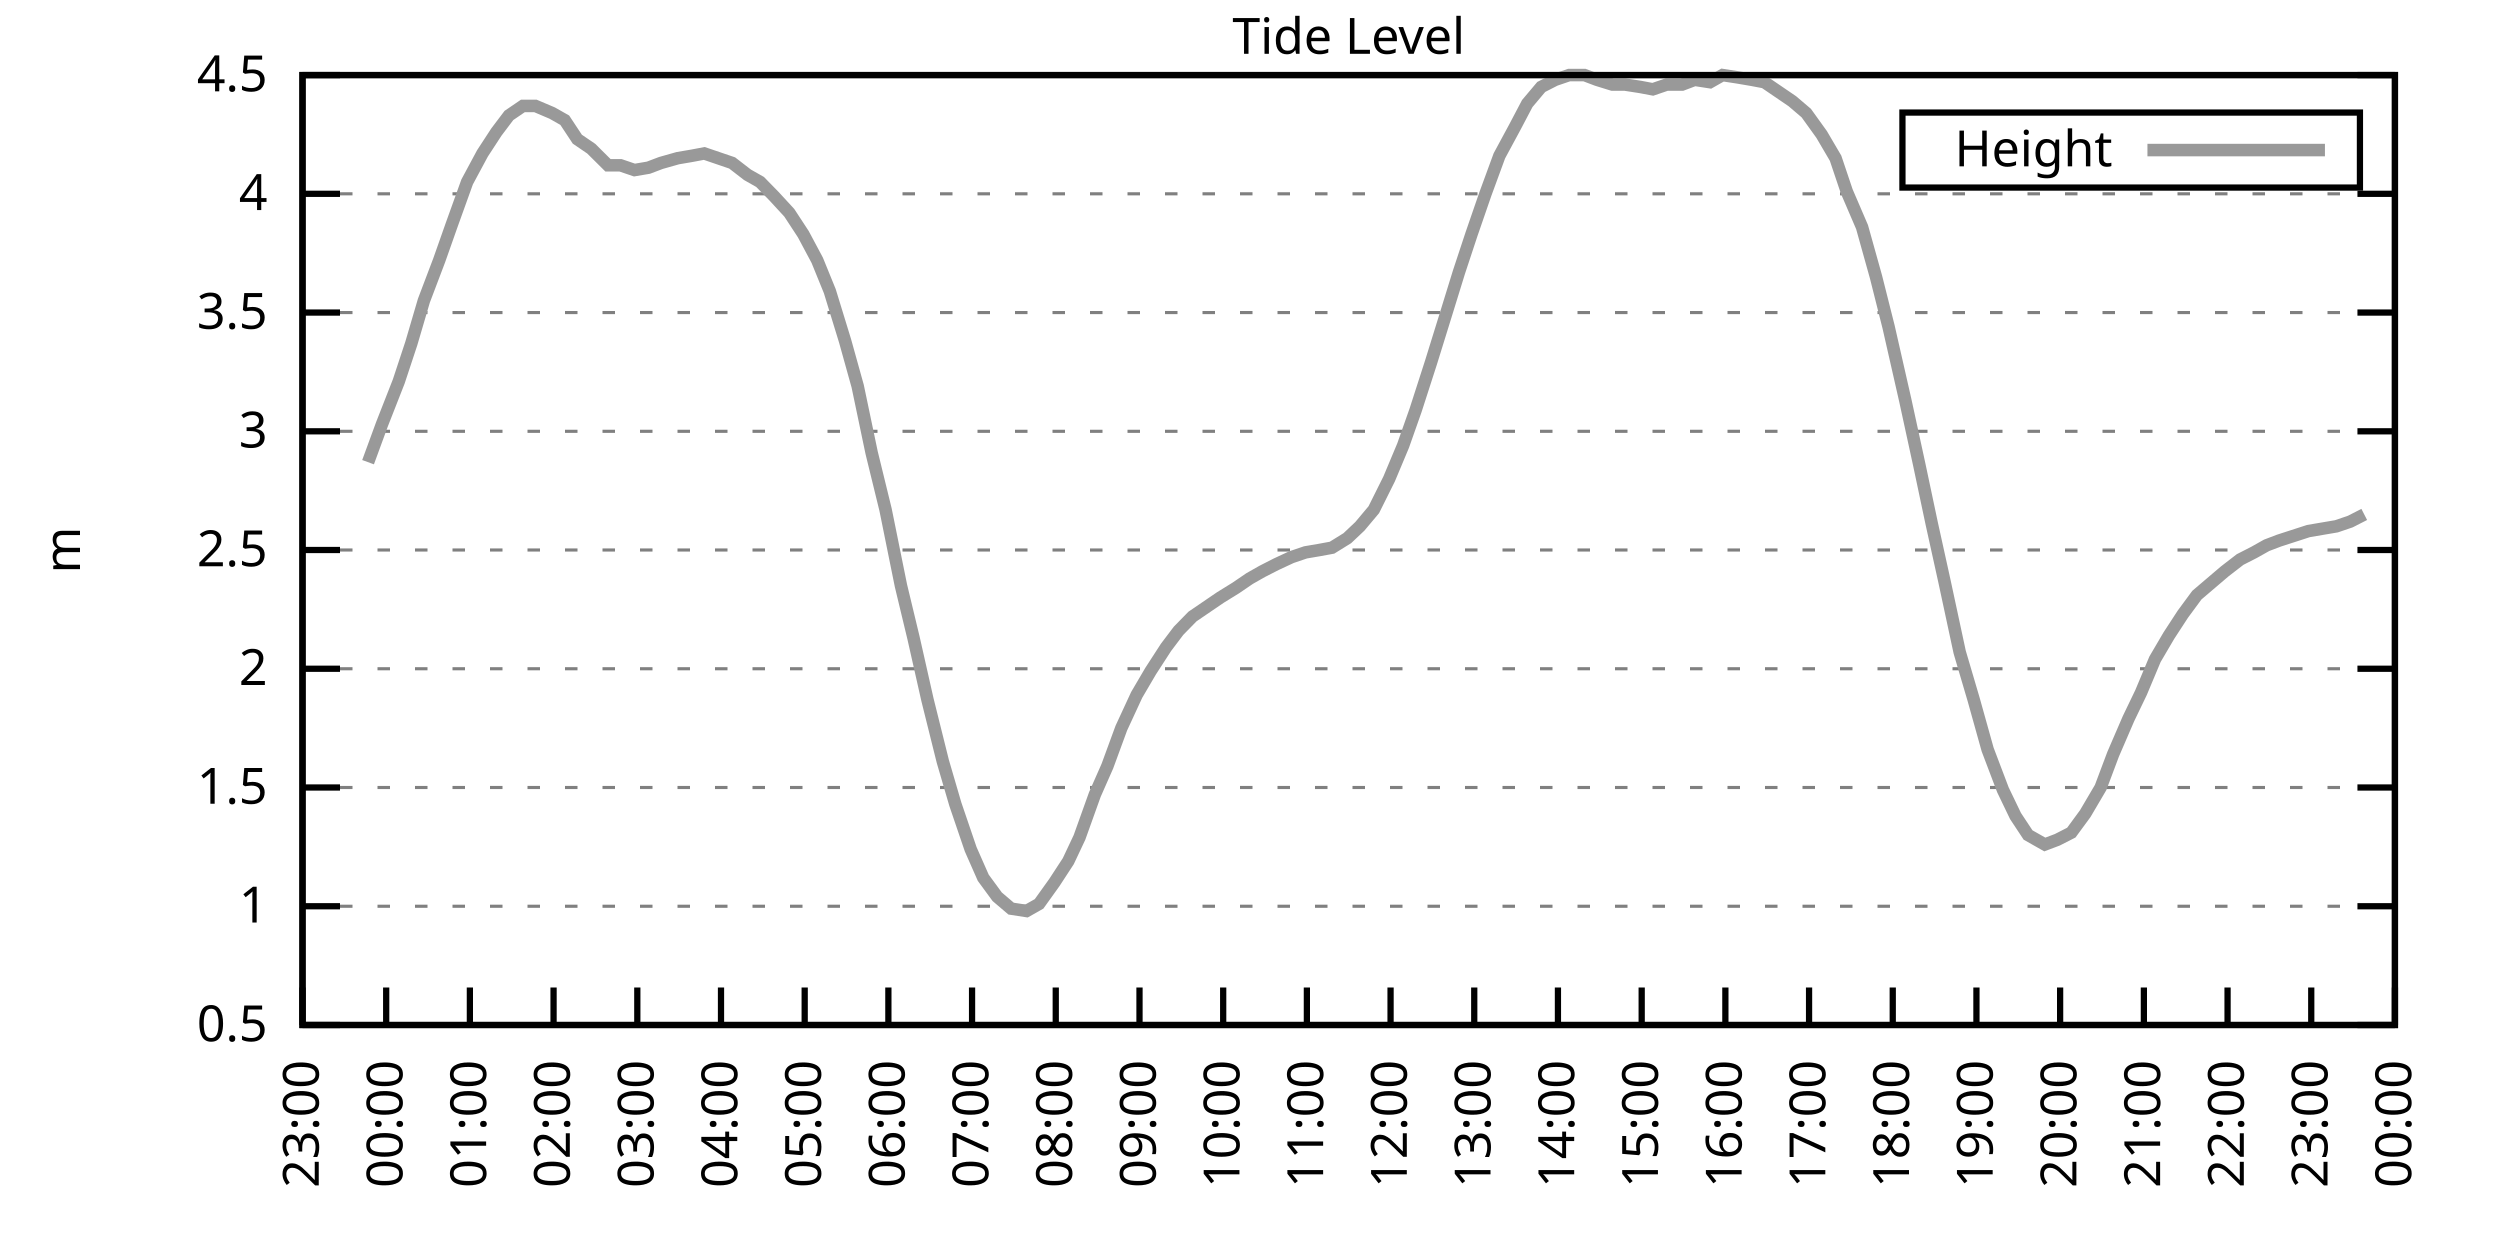
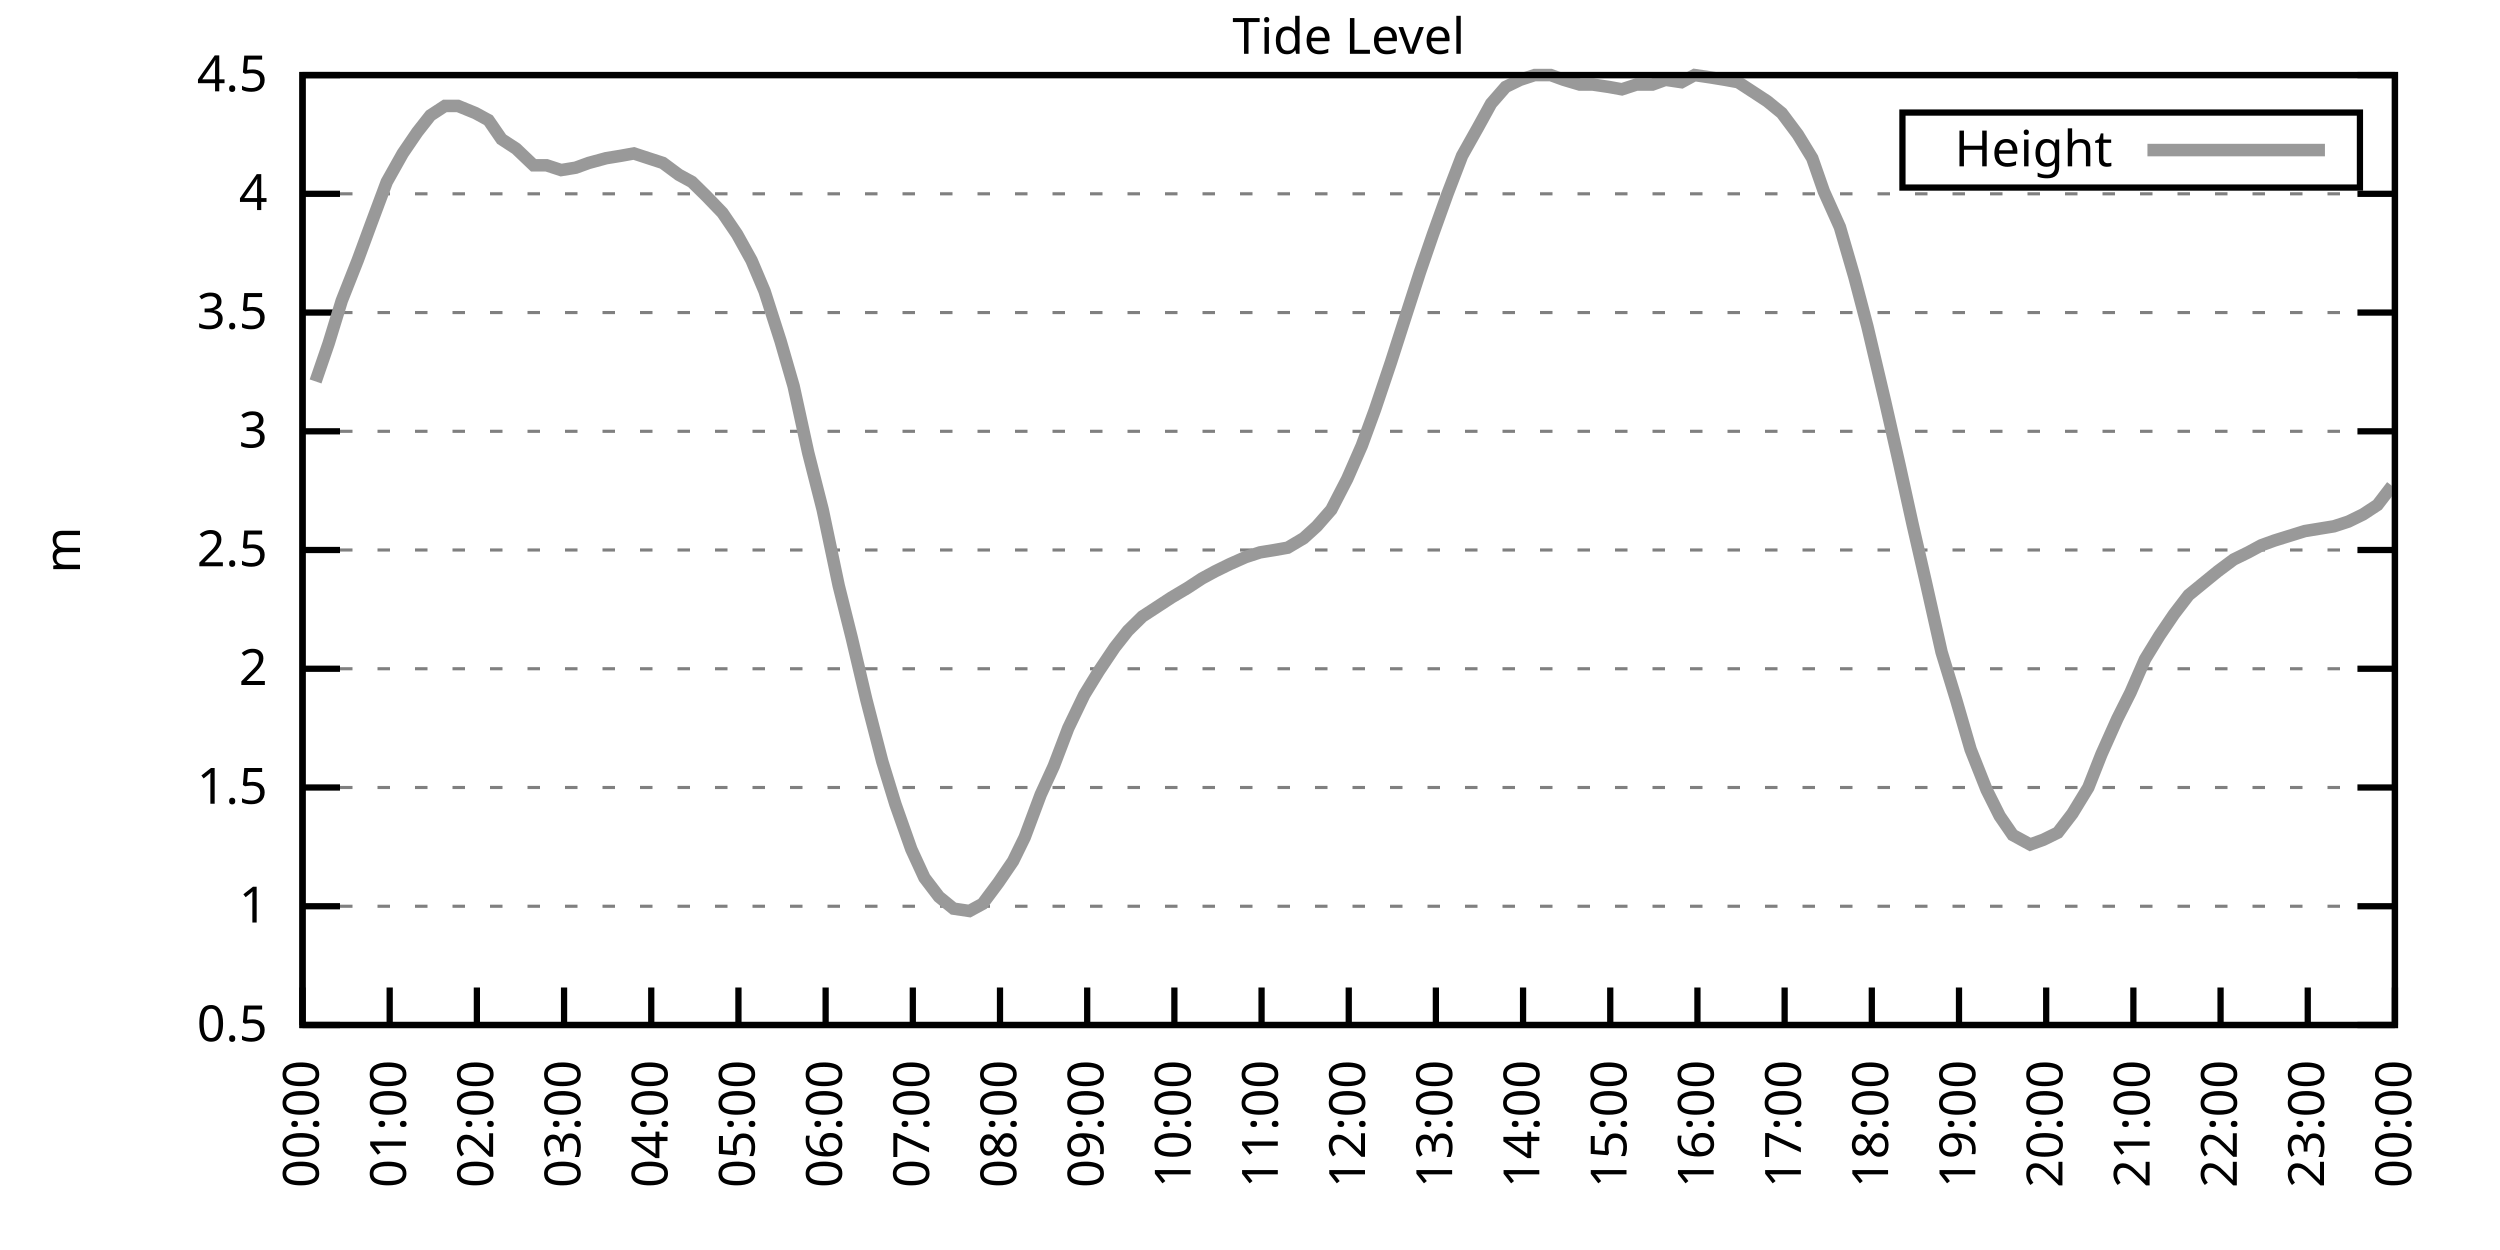
<svg xmlns="http://www.w3.org/2000/svg" xmlns:xlink="http://www.w3.org/1999/xlink" width="400" height="200" viewBox="0 0 400 200">
  <g id="gnuplot_canvas">
    <rect x="0" y="0" width="400" height="200" fill="none" />
    <defs>
      <circle id="gpDot" r="0.5" stroke-width="0.5" stroke="currentColor" />
      <path id="gpPt0" stroke-width="0.333" stroke="currentColor" d="M-1,0 h2 M0,-1 v2" />
      <path id="gpPt1" stroke-width="0.333" stroke="currentColor" d="M-1,-1 L1,1 M1,-1 L-1,1" />
      <path id="gpPt2" stroke-width="0.333" stroke="currentColor" d="M-1,0 L1,0 M0,-1 L0,1 M-1,-1 L1,1 M-1,1 L1,-1" />
      <rect id="gpPt3" stroke-width="0.333" stroke="currentColor" x="-1" y="-1" width="2" height="2" />
      <rect id="gpPt4" stroke-width="0.333" stroke="currentColor" fill="currentColor" x="-1" y="-1" width="2" height="2" />
      <circle id="gpPt5" stroke-width="0.333" stroke="currentColor" cx="0" cy="0" r="1" />
      <use xlink:href="#gpPt5" id="gpPt6" fill="currentColor" stroke="none" />
      <path id="gpPt7" stroke-width="0.333" stroke="currentColor" d="M0,-1.33 L-1.33,0.67 L1.33,0.67 z" />
      <use xlink:href="#gpPt7" id="gpPt8" fill="currentColor" stroke="none" />
      <use xlink:href="#gpPt7" id="gpPt9" stroke="currentColor" transform="rotate(180)" />
      <use xlink:href="#gpPt9" id="gpPt10" fill="currentColor" stroke="none" />
      <use xlink:href="#gpPt3" id="gpPt11" stroke="currentColor" transform="rotate(45)" />
      <use xlink:href="#gpPt11" id="gpPt12" fill="currentColor" stroke="none" />
      <path id="gpPt13" stroke-width="0.333" stroke="currentColor" d="M0,1.330 L1.265,0.411 L0.782,-1.067 L-0.782,-1.076 L-1.265,0.411 z" />
      <use xlink:href="#gpPt13" id="gpPt14" fill="currentColor" stroke="none" />
      <filter id="textbox" filterUnits="objectBoundingBox" x="0" y="0" height="1" width="1">
        <feFlood flood-color="white" flood-opacity="1" result="bgnd" />
        <feComposite in="SourceGraphic" in2="bgnd" operator="atop" />
      </filter>
      <filter id="greybox" filterUnits="objectBoundingBox" x="0" y="0" height="1" width="1">
        <feFlood flood-color="lightgrey" flood-opacity="1" result="grey" />
        <feComposite in="SourceGraphic" in2="grey" operator="atop" />
      </filter>
    </defs>
    <g fill="none" color="white" stroke="currentColor" stroke-width="1.00" stroke-linecap="butt" stroke-linejoin="miter">
</g>
    <g fill="none" color="black" stroke="currentColor" stroke-width="1.00" stroke-linecap="butt" stroke-linejoin="miter">
      <g stroke="none" shape-rendering="crispEdges">
        <polygon fill="rgb(255, 255, 255)" points="48.40,164.00 383.18,164.00 383.18,12.02 48.40,12.02 " />
      </g>
    </g>
    <g fill="none" color="black" stroke="currentColor" stroke-width="1.00" stroke-linecap="butt" stroke-linejoin="miter">
</g>
    <g fill="none" color="black" stroke="black" stroke-width="0.50" stroke-linecap="butt" stroke-linejoin="miter">
</g>
    <g fill="none" color="gray" stroke="currentColor" stroke-width="0.50" stroke-linecap="butt" stroke-linejoin="miter">
      <path stroke="gray" stroke-dasharray="2,4" class="gridline" d="M48.40,164.00 L383.19,164.00  " />
    </g>
    <g fill="none" color="gray" stroke="gray" stroke-width="1.00" stroke-linecap="butt" stroke-linejoin="miter">
</g>
    <g fill="none" color="black" stroke="currentColor" stroke-width="1.00" stroke-linecap="butt" stroke-linejoin="miter">
      <path stroke="black" d="M48.40,164.00 L54.40,164.00 M383.19,164.00 L377.19,164.00  " />
      <g transform="translate(42.80,166.60)" stroke="none" fill="black" font-family="Sans" font-size="8.00" text-anchor="end">
        <text>
          <tspan font-family="Sans"> 0.5</tspan>
        </text>
      </g>
    </g>
    <g fill="none" color="black" stroke="currentColor" stroke-width="1.00" stroke-linecap="butt" stroke-linejoin="miter">
</g>
    <g fill="none" color="black" stroke="black" stroke-width="0.50" stroke-linecap="butt" stroke-linejoin="miter">
</g>
    <g fill="none" color="gray" stroke="currentColor" stroke-width="0.50" stroke-linecap="butt" stroke-linejoin="miter">
      <path stroke="gray" stroke-dasharray="2,4" class="gridline" d="M48.40,145.00 L383.19,145.00  " />
    </g>
    <g fill="none" color="gray" stroke="gray" stroke-width="1.00" stroke-linecap="butt" stroke-linejoin="miter">
</g>
    <g fill="none" color="black" stroke="currentColor" stroke-width="1.00" stroke-linecap="butt" stroke-linejoin="miter">
      <path stroke="black" d="M48.40,145.00 L54.40,145.00 M383.19,145.00 L377.19,145.00  " />
      <g transform="translate(42.80,147.60)" stroke="none" fill="black" font-family="Sans" font-size="8.00" text-anchor="end">
        <text>
          <tspan font-family="Sans"> 1</tspan>
        </text>
      </g>
    </g>
    <g fill="none" color="black" stroke="currentColor" stroke-width="1.00" stroke-linecap="butt" stroke-linejoin="miter">
</g>
    <g fill="none" color="black" stroke="black" stroke-width="0.50" stroke-linecap="butt" stroke-linejoin="miter">
</g>
    <g fill="none" color="gray" stroke="currentColor" stroke-width="0.50" stroke-linecap="butt" stroke-linejoin="miter">
      <path stroke="gray" stroke-dasharray="2,4" class="gridline" d="M48.40,126.00 L383.19,126.00  " />
    </g>
    <g fill="none" color="gray" stroke="gray" stroke-width="1.00" stroke-linecap="butt" stroke-linejoin="miter">
</g>
    <g fill="none" color="black" stroke="currentColor" stroke-width="1.00" stroke-linecap="butt" stroke-linejoin="miter">
      <path stroke="black" d="M48.40,126.00 L54.40,126.00 M383.19,126.00 L377.19,126.00  " />
      <g transform="translate(42.80,128.60)" stroke="none" fill="black" font-family="Sans" font-size="8.00" text-anchor="end">
        <text>
          <tspan font-family="Sans"> 1.5</tspan>
        </text>
      </g>
    </g>
    <g fill="none" color="black" stroke="currentColor" stroke-width="1.00" stroke-linecap="butt" stroke-linejoin="miter">
</g>
    <g fill="none" color="black" stroke="black" stroke-width="0.50" stroke-linecap="butt" stroke-linejoin="miter">
</g>
    <g fill="none" color="gray" stroke="currentColor" stroke-width="0.50" stroke-linecap="butt" stroke-linejoin="miter">
      <path stroke="gray" stroke-dasharray="2,4" class="gridline" d="M48.40,107.00 L383.19,107.00  " />
    </g>
    <g fill="none" color="gray" stroke="gray" stroke-width="1.00" stroke-linecap="butt" stroke-linejoin="miter">
</g>
    <g fill="none" color="black" stroke="currentColor" stroke-width="1.00" stroke-linecap="butt" stroke-linejoin="miter">
      <path stroke="black" d="M48.40,107.00 L54.40,107.00 M383.19,107.00 L377.19,107.00  " />
      <g transform="translate(42.80,109.60)" stroke="none" fill="black" font-family="Sans" font-size="8.00" text-anchor="end">
        <text>
          <tspan font-family="Sans"> 2</tspan>
        </text>
      </g>
    </g>
    <g fill="none" color="black" stroke="currentColor" stroke-width="1.00" stroke-linecap="butt" stroke-linejoin="miter">
</g>
    <g fill="none" color="black" stroke="black" stroke-width="0.50" stroke-linecap="butt" stroke-linejoin="miter">
</g>
    <g fill="none" color="gray" stroke="currentColor" stroke-width="0.50" stroke-linecap="butt" stroke-linejoin="miter">
      <path stroke="gray" stroke-dasharray="2,4" class="gridline" d="M48.40,88.00 L383.19,88.00  " />
    </g>
    <g fill="none" color="gray" stroke="gray" stroke-width="1.00" stroke-linecap="butt" stroke-linejoin="miter">
</g>
    <g fill="none" color="black" stroke="currentColor" stroke-width="1.00" stroke-linecap="butt" stroke-linejoin="miter">
      <path stroke="black" d="M48.40,88.00 L54.40,88.00 M383.19,88.00 L377.19,88.00  " />
      <g transform="translate(42.80,90.60)" stroke="none" fill="black" font-family="Sans" font-size="8.00" text-anchor="end">
        <text>
          <tspan font-family="Sans"> 2.5</tspan>
        </text>
      </g>
    </g>
    <g fill="none" color="black" stroke="currentColor" stroke-width="1.00" stroke-linecap="butt" stroke-linejoin="miter">
</g>
    <g fill="none" color="black" stroke="black" stroke-width="0.50" stroke-linecap="butt" stroke-linejoin="miter">
</g>
    <g fill="none" color="gray" stroke="currentColor" stroke-width="0.50" stroke-linecap="butt" stroke-linejoin="miter">
      <path stroke="gray" stroke-dasharray="2,4" class="gridline" d="M48.40,69.01 L383.19,69.01  " />
    </g>
    <g fill="none" color="gray" stroke="gray" stroke-width="1.00" stroke-linecap="butt" stroke-linejoin="miter">
</g>
    <g fill="none" color="black" stroke="currentColor" stroke-width="1.00" stroke-linecap="butt" stroke-linejoin="miter">
      <path stroke="black" d="M48.40,69.01 L54.40,69.01 M383.19,69.01 L377.19,69.01  " />
      <g transform="translate(42.80,71.61)" stroke="none" fill="black" font-family="Sans" font-size="8.00" text-anchor="end">
        <text>
          <tspan font-family="Sans"> 3</tspan>
        </text>
      </g>
    </g>
    <g fill="none" color="black" stroke="currentColor" stroke-width="1.00" stroke-linecap="butt" stroke-linejoin="miter">
</g>
    <g fill="none" color="black" stroke="black" stroke-width="0.50" stroke-linecap="butt" stroke-linejoin="miter">
</g>
    <g fill="none" color="gray" stroke="currentColor" stroke-width="0.50" stroke-linecap="butt" stroke-linejoin="miter">
      <path stroke="gray" stroke-dasharray="2,4" class="gridline" d="M48.40,50.01 L383.19,50.01  " />
    </g>
    <g fill="none" color="gray" stroke="gray" stroke-width="1.00" stroke-linecap="butt" stroke-linejoin="miter">
</g>
    <g fill="none" color="black" stroke="currentColor" stroke-width="1.00" stroke-linecap="butt" stroke-linejoin="miter">
      <path stroke="black" d="M48.40,50.01 L54.40,50.01 M383.19,50.01 L377.19,50.01  " />
      <g transform="translate(42.80,52.61)" stroke="none" fill="black" font-family="Sans" font-size="8.00" text-anchor="end">
        <text>
          <tspan font-family="Sans"> 3.5</tspan>
        </text>
      </g>
    </g>
    <g fill="none" color="black" stroke="currentColor" stroke-width="1.00" stroke-linecap="butt" stroke-linejoin="miter">
</g>
    <g fill="none" color="black" stroke="black" stroke-width="0.50" stroke-linecap="butt" stroke-linejoin="miter">
</g>
    <g fill="none" color="gray" stroke="currentColor" stroke-width="0.50" stroke-linecap="butt" stroke-linejoin="miter">
      <path stroke="gray" stroke-dasharray="2,4" class="gridline" d="M48.40,31.01 L383.19,31.01  " />
    </g>
    <g fill="none" color="gray" stroke="gray" stroke-width="1.00" stroke-linecap="butt" stroke-linejoin="miter">
</g>
    <g fill="none" color="black" stroke="currentColor" stroke-width="1.00" stroke-linecap="butt" stroke-linejoin="miter">
      <path stroke="black" d="M48.40,31.01 L54.40,31.01 M383.19,31.01 L377.19,31.01  " />
      <g transform="translate(42.80,33.61)" stroke="none" fill="black" font-family="Sans" font-size="8.00" text-anchor="end">
        <text>
          <tspan font-family="Sans"> 4</tspan>
        </text>
      </g>
    </g>
    <g fill="none" color="black" stroke="currentColor" stroke-width="1.00" stroke-linecap="butt" stroke-linejoin="miter">
</g>
    <g fill="none" color="black" stroke="black" stroke-width="0.50" stroke-linecap="butt" stroke-linejoin="miter">
</g>
    <g fill="none" color="gray" stroke="currentColor" stroke-width="0.50" stroke-linecap="butt" stroke-linejoin="miter">
      <path stroke="gray" stroke-dasharray="2,4" class="gridline" d="M48.40,12.01 L383.19,12.01  " />
    </g>
    <g fill="none" color="gray" stroke="gray" stroke-width="1.00" stroke-linecap="butt" stroke-linejoin="miter">
</g>
    <g fill="none" color="black" stroke="currentColor" stroke-width="1.00" stroke-linecap="butt" stroke-linejoin="miter">
      <path stroke="black" d="M48.40,12.01 L54.40,12.01 M383.19,12.01 L377.19,12.01  " />
      <g transform="translate(42.80,14.61)" stroke="none" fill="black" font-family="Sans" font-size="8.00" text-anchor="end">
        <text>
          <tspan font-family="Sans"> 4.5</tspan>
        </text>
      </g>
    </g>
    <g fill="none" color="black" stroke="currentColor" stroke-width="1.00" stroke-linecap="butt" stroke-linejoin="miter">
      <path stroke="black" d="M48.40,164.00 L48.40,158.00  " />
      <g transform="translate(51.00,169.60) rotate(270.00)" stroke="none" fill="black" font-family="Sans" font-size="8.00" text-anchor="end">
        <text>
-           <tspan font-family="Sans">23:00</tspan>
-         </text>
-       </g>
-     </g>
-     <g fill="none" color="black" stroke="currentColor" stroke-width="1.00" stroke-linecap="butt" stroke-linejoin="miter">
-       <path stroke="black" d="M61.79,164.00 L61.79,158.00  " />
-       <g transform="translate(64.39,169.60) rotate(270.00)" stroke="none" fill="black" font-family="Sans" font-size="8.00" text-anchor="end">
-         <text>
          <tspan font-family="Sans">00:00</tspan>
        </text>
      </g>
    </g>
    <g fill="none" color="black" stroke="currentColor" stroke-width="1.00" stroke-linecap="butt" stroke-linejoin="miter">
-       <path stroke="black" d="M75.18,164.00 L75.18,158.00  " />
-       <g transform="translate(77.78,169.60) rotate(270.00)" stroke="none" fill="black" font-family="Sans" font-size="8.00" text-anchor="end">
+       <path stroke="black" d="M62.35,164.00 L62.35,158.00  " />
+       <g transform="translate(64.95,169.60) rotate(270.00)" stroke="none" fill="black" font-family="Sans" font-size="8.00" text-anchor="end">
        <text>
          <tspan font-family="Sans">01:00</tspan>
        </text>
      </g>
    </g>
    <g fill="none" color="black" stroke="currentColor" stroke-width="1.00" stroke-linecap="butt" stroke-linejoin="miter">
-       <path stroke="black" d="M88.57,164.00 L88.57,158.00  " />
-       <g transform="translate(91.17,169.60) rotate(270.00)" stroke="none" fill="black" font-family="Sans" font-size="8.00" text-anchor="end">
+       <path stroke="black" d="M76.30,164.00 L76.30,158.00  " />
+       <g transform="translate(78.90,169.60) rotate(270.00)" stroke="none" fill="black" font-family="Sans" font-size="8.00" text-anchor="end">
        <text>
          <tspan font-family="Sans">02:00</tspan>
        </text>
      </g>
    </g>
    <g fill="none" color="black" stroke="currentColor" stroke-width="1.00" stroke-linecap="butt" stroke-linejoin="miter">
-       <path stroke="black" d="M101.97,164.00 L101.97,158.00  " />
-       <g transform="translate(104.57,169.60) rotate(270.00)" stroke="none" fill="black" font-family="Sans" font-size="8.00" text-anchor="end">
+       <path stroke="black" d="M90.25,164.00 L90.25,158.00  " />
+       <g transform="translate(92.85,169.60) rotate(270.00)" stroke="none" fill="black" font-family="Sans" font-size="8.00" text-anchor="end">
        <text>
          <tspan font-family="Sans">03:00</tspan>
        </text>
      </g>
    </g>
    <g fill="none" color="black" stroke="currentColor" stroke-width="1.00" stroke-linecap="butt" stroke-linejoin="miter">
-       <path stroke="black" d="M115.36,164.00 L115.36,158.00  " />
-       <g transform="translate(117.96,169.60) rotate(270.00)" stroke="none" fill="black" font-family="Sans" font-size="8.00" text-anchor="end">
+       <path stroke="black" d="M104.20,164.00 L104.20,158.00  " />
+       <g transform="translate(106.80,169.60) rotate(270.00)" stroke="none" fill="black" font-family="Sans" font-size="8.00" text-anchor="end">
        <text>
          <tspan font-family="Sans">04:00</tspan>
        </text>
      </g>
    </g>
    <g fill="none" color="black" stroke="currentColor" stroke-width="1.00" stroke-linecap="butt" stroke-linejoin="miter">
-       <path stroke="black" d="M128.75,164.00 L128.75,158.00  " />
-       <g transform="translate(131.35,169.60) rotate(270.00)" stroke="none" fill="black" font-family="Sans" font-size="8.00" text-anchor="end">
+       <path stroke="black" d="M118.15,164.00 L118.15,158.00  " />
+       <g transform="translate(120.75,169.60) rotate(270.00)" stroke="none" fill="black" font-family="Sans" font-size="8.00" text-anchor="end">
        <text>
          <tspan font-family="Sans">05:00</tspan>
        </text>
      </g>
    </g>
    <g fill="none" color="black" stroke="currentColor" stroke-width="1.00" stroke-linecap="butt" stroke-linejoin="miter">
-       <path stroke="black" d="M142.14,164.00 L142.14,158.00  " />
-       <g transform="translate(144.74,169.60) rotate(270.00)" stroke="none" fill="black" font-family="Sans" font-size="8.00" text-anchor="end">
+       <path stroke="black" d="M132.10,164.00 L132.10,158.00  " />
+       <g transform="translate(134.70,169.60) rotate(270.00)" stroke="none" fill="black" font-family="Sans" font-size="8.00" text-anchor="end">
        <text>
          <tspan font-family="Sans">06:00</tspan>
        </text>
      </g>
    </g>
    <g fill="none" color="black" stroke="currentColor" stroke-width="1.00" stroke-linecap="butt" stroke-linejoin="miter">
-       <path stroke="black" d="M155.53,164.00 L155.53,158.00  " />
-       <g transform="translate(158.13,169.60) rotate(270.00)" stroke="none" fill="black" font-family="Sans" font-size="8.00" text-anchor="end">
+       <path stroke="black" d="M146.05,164.00 L146.05,158.00  " />
+       <g transform="translate(148.65,169.60) rotate(270.00)" stroke="none" fill="black" font-family="Sans" font-size="8.00" text-anchor="end">
        <text>
          <tspan font-family="Sans">07:00</tspan>
        </text>
      </g>
    </g>
    <g fill="none" color="black" stroke="currentColor" stroke-width="1.00" stroke-linecap="butt" stroke-linejoin="miter">
-       <path stroke="black" d="M168.92,164.00 L168.92,158.00  " />
-       <g transform="translate(171.52,169.60) rotate(270.00)" stroke="none" fill="black" font-family="Sans" font-size="8.00" text-anchor="end">
+       <path stroke="black" d="M160.00,164.00 L160.00,158.00  " />
+       <g transform="translate(162.60,169.60) rotate(270.00)" stroke="none" fill="black" font-family="Sans" font-size="8.00" text-anchor="end">
        <text>
          <tspan font-family="Sans">08:00</tspan>
        </text>
      </g>
    </g>
    <g fill="none" color="black" stroke="currentColor" stroke-width="1.00" stroke-linecap="butt" stroke-linejoin="miter">
-       <path stroke="black" d="M182.32,164.00 L182.32,158.00  " />
-       <g transform="translate(184.92,169.60) rotate(270.00)" stroke="none" fill="black" font-family="Sans" font-size="8.00" text-anchor="end">
+       <path stroke="black" d="M173.95,164.00 L173.95,158.00  " />
+       <g transform="translate(176.55,169.60) rotate(270.00)" stroke="none" fill="black" font-family="Sans" font-size="8.00" text-anchor="end">
        <text>
          <tspan font-family="Sans">09:00</tspan>
        </text>
      </g>
    </g>
    <g fill="none" color="black" stroke="currentColor" stroke-width="1.00" stroke-linecap="butt" stroke-linejoin="miter">
-       <path stroke="black" d="M195.71,164.00 L195.71,158.00  " />
-       <g transform="translate(198.31,169.60) rotate(270.00)" stroke="none" fill="black" font-family="Sans" font-size="8.00" text-anchor="end">
+       <path stroke="black" d="M187.90,164.00 L187.90,158.00  " />
+       <g transform="translate(190.50,169.60) rotate(270.00)" stroke="none" fill="black" font-family="Sans" font-size="8.00" text-anchor="end">
        <text>
          <tspan font-family="Sans">10:00</tspan>
        </text>
      </g>
    </g>
    <g fill="none" color="black" stroke="currentColor" stroke-width="1.00" stroke-linecap="butt" stroke-linejoin="miter">
-       <path stroke="black" d="M209.10,164.00 L209.10,158.00  " />
-       <g transform="translate(211.70,169.60) rotate(270.00)" stroke="none" fill="black" font-family="Sans" font-size="8.00" text-anchor="end">
+       <path stroke="black" d="M201.85,164.00 L201.85,158.00  " />
+       <g transform="translate(204.45,169.60) rotate(270.00)" stroke="none" fill="black" font-family="Sans" font-size="8.00" text-anchor="end">
        <text>
          <tspan font-family="Sans">11:00</tspan>
        </text>
      </g>
    </g>
    <g fill="none" color="black" stroke="currentColor" stroke-width="1.00" stroke-linecap="butt" stroke-linejoin="miter">
-       <path stroke="black" d="M222.49,164.00 L222.49,158.00  " />
-       <g transform="translate(225.09,169.60) rotate(270.00)" stroke="none" fill="black" font-family="Sans" font-size="8.00" text-anchor="end">
+       <path stroke="black" d="M215.80,164.00 L215.80,158.00  " />
+       <g transform="translate(218.40,169.60) rotate(270.00)" stroke="none" fill="black" font-family="Sans" font-size="8.00" text-anchor="end">
        <text>
          <tspan font-family="Sans">12:00</tspan>
        </text>
      </g>
    </g>
    <g fill="none" color="black" stroke="currentColor" stroke-width="1.00" stroke-linecap="butt" stroke-linejoin="miter">
-       <path stroke="black" d="M235.88,164.00 L235.88,158.00  " />
-       <g transform="translate(238.48,169.60) rotate(270.00)" stroke="none" fill="black" font-family="Sans" font-size="8.00" text-anchor="end">
+       <path stroke="black" d="M229.74,164.00 L229.74,158.00  " />
+       <g transform="translate(232.34,169.60) rotate(270.00)" stroke="none" fill="black" font-family="Sans" font-size="8.00" text-anchor="end">
        <text>
          <tspan font-family="Sans">13:00</tspan>
        </text>
      </g>
    </g>
    <g fill="none" color="black" stroke="currentColor" stroke-width="1.00" stroke-linecap="butt" stroke-linejoin="miter">
-       <path stroke="black" d="M249.27,164.00 L249.27,158.00  " />
-       <g transform="translate(251.87,169.60) rotate(270.00)" stroke="none" fill="black" font-family="Sans" font-size="8.00" text-anchor="end">
+       <path stroke="black" d="M243.69,164.00 L243.69,158.00  " />
+       <g transform="translate(246.29,169.60) rotate(270.00)" stroke="none" fill="black" font-family="Sans" font-size="8.00" text-anchor="end">
        <text>
          <tspan font-family="Sans">14:00</tspan>
        </text>
      </g>
    </g>
    <g fill="none" color="black" stroke="currentColor" stroke-width="1.00" stroke-linecap="butt" stroke-linejoin="miter">
-       <path stroke="black" d="M262.67,164.00 L262.67,158.00  " />
-       <g transform="translate(265.27,169.60) rotate(270.00)" stroke="none" fill="black" font-family="Sans" font-size="8.00" text-anchor="end">
+       <path stroke="black" d="M257.64,164.00 L257.64,158.00  " />
+       <g transform="translate(260.24,169.60) rotate(270.00)" stroke="none" fill="black" font-family="Sans" font-size="8.00" text-anchor="end">
        <text>
          <tspan font-family="Sans">15:00</tspan>
        </text>
      </g>
    </g>
    <g fill="none" color="black" stroke="currentColor" stroke-width="1.00" stroke-linecap="butt" stroke-linejoin="miter">
-       <path stroke="black" d="M276.06,164.00 L276.06,158.00  " />
-       <g transform="translate(278.66,169.60) rotate(270.00)" stroke="none" fill="black" font-family="Sans" font-size="8.00" text-anchor="end">
+       <path stroke="black" d="M271.59,164.00 L271.59,158.00  " />
+       <g transform="translate(274.19,169.60) rotate(270.00)" stroke="none" fill="black" font-family="Sans" font-size="8.00" text-anchor="end">
        <text>
          <tspan font-family="Sans">16:00</tspan>
        </text>
      </g>
    </g>
    <g fill="none" color="black" stroke="currentColor" stroke-width="1.00" stroke-linecap="butt" stroke-linejoin="miter">
-       <path stroke="black" d="M289.45,164.00 L289.45,158.00  " />
-       <g transform="translate(292.05,169.60) rotate(270.00)" stroke="none" fill="black" font-family="Sans" font-size="8.00" text-anchor="end">
+       <path stroke="black" d="M285.54,164.00 L285.54,158.00  " />
+       <g transform="translate(288.14,169.60) rotate(270.00)" stroke="none" fill="black" font-family="Sans" font-size="8.00" text-anchor="end">
        <text>
          <tspan font-family="Sans">17:00</tspan>
        </text>
      </g>
    </g>
    <g fill="none" color="black" stroke="currentColor" stroke-width="1.00" stroke-linecap="butt" stroke-linejoin="miter">
-       <path stroke="black" d="M302.84,164.00 L302.84,158.00  " />
-       <g transform="translate(305.44,169.60) rotate(270.00)" stroke="none" fill="black" font-family="Sans" font-size="8.00" text-anchor="end">
+       <path stroke="black" d="M299.49,164.00 L299.49,158.00  " />
+       <g transform="translate(302.09,169.60) rotate(270.00)" stroke="none" fill="black" font-family="Sans" font-size="8.00" text-anchor="end">
        <text>
          <tspan font-family="Sans">18:00</tspan>
        </text>
      </g>
    </g>
    <g fill="none" color="black" stroke="currentColor" stroke-width="1.00" stroke-linecap="butt" stroke-linejoin="miter">
-       <path stroke="black" d="M316.23,164.00 L316.23,158.00  " />
-       <g transform="translate(318.83,169.60) rotate(270.00)" stroke="none" fill="black" font-family="Sans" font-size="8.00" text-anchor="end">
+       <path stroke="black" d="M313.44,164.00 L313.44,158.00  " />
+       <g transform="translate(316.04,169.60) rotate(270.00)" stroke="none" fill="black" font-family="Sans" font-size="8.00" text-anchor="end">
        <text>
          <tspan font-family="Sans">19:00</tspan>
        </text>
      </g>
    </g>
    <g fill="none" color="black" stroke="currentColor" stroke-width="1.00" stroke-linecap="butt" stroke-linejoin="miter">
-       <path stroke="black" d="M329.62,164.00 L329.62,158.00  " />
-       <g transform="translate(332.22,169.60) rotate(270.00)" stroke="none" fill="black" font-family="Sans" font-size="8.00" text-anchor="end">
+       <path stroke="black" d="M327.39,164.00 L327.39,158.00  " />
+       <g transform="translate(329.99,169.60) rotate(270.00)" stroke="none" fill="black" font-family="Sans" font-size="8.00" text-anchor="end">
        <text>
          <tspan font-family="Sans">20:00</tspan>
        </text>
      </g>
    </g>
    <g fill="none" color="black" stroke="currentColor" stroke-width="1.00" stroke-linecap="butt" stroke-linejoin="miter">
-       <path stroke="black" d="M343.02,164.00 L343.02,158.00  " />
-       <g transform="translate(345.62,169.60) rotate(270.00)" stroke="none" fill="black" font-family="Sans" font-size="8.00" text-anchor="end">
+       <path stroke="black" d="M341.34,164.00 L341.34,158.00  " />
+       <g transform="translate(343.94,169.60) rotate(270.00)" stroke="none" fill="black" font-family="Sans" font-size="8.00" text-anchor="end">
        <text>
          <tspan font-family="Sans">21:00</tspan>
        </text>
      </g>
    </g>
    <g fill="none" color="black" stroke="currentColor" stroke-width="1.00" stroke-linecap="butt" stroke-linejoin="miter">
-       <path stroke="black" d="M356.41,164.00 L356.41,158.00  " />
-       <g transform="translate(359.01,169.60) rotate(270.00)" stroke="none" fill="black" font-family="Sans" font-size="8.00" text-anchor="end">
+       <path stroke="black" d="M355.29,164.00 L355.29,158.00  " />
+       <g transform="translate(357.89,169.60) rotate(270.00)" stroke="none" fill="black" font-family="Sans" font-size="8.00" text-anchor="end">
        <text>
          <tspan font-family="Sans">22:00</tspan>
        </text>
      </g>
    </g>
    <g fill="none" color="black" stroke="currentColor" stroke-width="1.00" stroke-linecap="butt" stroke-linejoin="miter">
-       <path stroke="black" d="M369.80,164.00 L369.80,158.00  " />
-       <g transform="translate(372.40,169.60) rotate(270.00)" stroke="none" fill="black" font-family="Sans" font-size="8.00" text-anchor="end">
+       <path stroke="black" d="M369.24,164.00 L369.24,158.00  " />
+       <g transform="translate(371.84,169.60) rotate(270.00)" stroke="none" fill="black" font-family="Sans" font-size="8.00" text-anchor="end">
        <text>
          <tspan font-family="Sans">23:00</tspan>
        </text>
      </g>
    </g>
    <g fill="none" color="black" stroke="currentColor" stroke-width="1.00" stroke-linecap="butt" stroke-linejoin="miter">
      <path stroke="black" d="M383.19,164.00 L383.19,158.00  " />
      <g transform="translate(385.79,169.60) rotate(270.00)" stroke="none" fill="black" font-family="Sans" font-size="8.00" text-anchor="end">
        <text>
          <tspan font-family="Sans">00:00</tspan>
        </text>
      </g>
    </g>
    <g fill="none" color="black" stroke="currentColor" stroke-width="1.00" stroke-linecap="butt" stroke-linejoin="miter">
</g>
    <g fill="none" color="black" stroke="currentColor" stroke-width="1.00" stroke-linecap="butt" stroke-linejoin="miter">
      <path stroke="black" d="M48.40,12.01 L48.40,164.00 L383.19,164.00 L383.19,12.01 L48.40,12.01 Z  " />
    </g>
    <g fill="none" color="black" stroke="currentColor" stroke-width="1.00" stroke-linecap="butt" stroke-linejoin="miter">
</g>
    <g fill="none" color="black" stroke="currentColor" stroke-width="1.00" stroke-linecap="butt" stroke-linejoin="miter">
      <path stroke="black" d="M304.39,30.01 L304.39,18.01 L377.59,18.01 L377.59,30.01 L304.39,30.01 Z  " />
    </g>
    <g id="Tide_level_plot_1">
      <g fill="none" color="white" stroke="black" stroke-width="2.00" stroke-linecap="butt" stroke-linejoin="miter">
</g>
      <g fill="none" color="black" stroke="currentColor" stroke-width="2.00" stroke-linecap="butt" stroke-linejoin="miter">
        <g transform="translate(337.99,26.61)" stroke="none" fill="black" font-family="Sans" font-size="8.00" text-anchor="end">
          <text>
            <tspan font-family="Sans">Height</tspan>
          </text>
        </g>
      </g>
      <g fill="none" color="black" stroke="currentColor" stroke-width="2.00" stroke-linecap="butt" stroke-linejoin="miter">
-         <path stroke="rgb(153, 153, 153)" d="M343.59,24.01 L371.99,24.01 M58.89,73.95 L61.12,67.87 L63.80,61.03 L65.81,54.95 L67.82,48.11 L70.27,41.65   L72.28,35.95 L74.74,29.11 L77.19,24.55 L79.42,21.13 L81.43,18.47 L83.66,16.95 L85.67,16.95 L88.35,18.09   L90.36,19.23 L92.37,22.27 L94.60,23.79 L97.28,26.45 L99.29,26.45 L101.52,27.21 L103.75,26.83 L105.76,26.07   L108.44,25.31 L110.67,24.93 L112.68,24.55 L114.91,25.31 L117.14,26.07 L119.60,27.97 L121.61,29.11 L123.84,31.39   L126.29,34.05 L128.53,37.47 L130.76,41.65 L132.77,46.59 L135.22,54.57 L137.23,61.79 L139.46,72.43 L141.69,81.55   L144.15,93.70 L146.16,102.06 L148.39,111.94 L150.85,121.82 L152.85,128.66 L155.31,135.88 L157.32,140.44 L159.55,143.48   L161.78,145.38 L164.24,145.76 L166.25,144.62 L168.70,141.20 L170.93,137.78 L172.72,133.98 L175.17,127.14 L177.18,122.58   L179.41,116.50 L181.87,111.18 L184.10,107.38 L186.56,103.58 L188.57,100.92 L190.80,98.64 L193.03,97.12 L195.26,95.60   L197.72,94.08 L199.95,92.56 L201.96,91.42 L204.19,90.28 L206.64,89.14 L208.88,88.38 L211.11,88.00 L213.12,87.63   L215.57,86.11 L217.58,84.21 L219.81,81.55 L222.27,76.61 L224.50,71.29 L226.51,65.59 L228.96,57.99 L231.20,50.77   L233.43,43.55 L235.44,37.47 L237.67,31.01 L239.90,24.93 L242.36,20.37 L244.36,16.57 L246.60,13.91 L248.83,12.77   L251.06,12.01 L253.51,12.01 L255.52,12.77 L257.98,13.53 L259.99,13.53 L262.44,13.91 L264.45,14.29 L266.68,13.53   L269.14,13.53 L271.15,12.77 L273.60,13.15 L275.61,12.01 L278.07,12.39 L280.30,12.77 L282.31,13.15 L284.54,14.67   L286.77,16.19 L289.00,18.09 L291.46,21.51 L293.69,25.31 L295.48,30.63 L297.93,36.33 L300.16,44.31 L302.17,52.29   L304.85,64.07 L307.08,74.33 L309.09,83.83 L311.10,92.94 L313.55,104.34 L315.79,111.94 L318.02,119.92 L320.47,126.38   L322.48,130.56 L324.49,133.60 L327.17,135.12 L329.18,134.36 L331.41,133.22 L333.64,130.18 L336.10,126.00 L338.10,120.68   L340.56,114.98 L342.57,110.80 L344.80,105.48 L347.03,101.68 L349.26,98.26 L351.50,95.22 L353.73,93.32 L355.96,91.42   L358.42,89.52 L360.65,88.38 L362.66,87.25 L364.66,86.49 L369.35,84.97 L371.58,84.59 L373.82,84.21 L376.05,83.45   L378.28,82.31  " />
+         <path stroke="rgb(153, 153, 153)" d="M343.59,24.01 L371.99,24.01 M50.49,61.03 L52.58,54.95 L54.68,48.11 L57.23,41.65 L59.33,35.95 L61.88,29.11   L64.44,24.55 L66.77,21.13 L68.86,18.47 L71.18,16.95 L73.28,16.95 L76.07,18.09 L78.16,19.23 L80.25,22.27   L82.58,23.79 L85.37,26.45 L87.46,26.45 L89.78,27.21 L92.11,26.83 L94.20,26.07 L96.99,25.31 L99.32,24.93   L101.41,24.55 L103.73,25.31 L106.06,26.07 L108.62,27.97 L110.71,29.11 L113.03,31.39 L115.59,34.05 L117.92,37.47   L120.24,41.65 L122.33,46.59 L124.89,54.57 L126.98,61.79 L129.31,72.43 L131.63,81.55 L134.19,93.70 L136.28,102.06   L138.61,111.94 L141.16,121.82 L143.26,128.66 L145.81,135.88 L147.91,140.44 L150.23,143.48 L152.56,145.38 L155.11,145.76   L157.21,144.62 L159.76,141.20 L162.09,137.78 L163.95,133.98 L166.51,127.14 L168.60,122.58 L170.92,116.50 L173.48,111.18   L175.81,107.38 L178.36,103.58 L180.46,100.92 L182.78,98.64 L185.11,97.12 L187.43,95.60 L189.99,94.08 L192.31,92.56   L194.41,91.42 L196.73,90.28 L199.29,89.14 L201.61,88.38 L203.94,88.00 L206.03,87.63 L208.59,86.11 L210.68,84.21   L213.01,81.55 L215.56,76.61 L217.89,71.29 L219.98,65.59 L222.54,57.99 L224.86,50.77 L227.19,43.55 L229.28,37.47   L231.60,31.01 L233.93,24.93 L236.49,20.37 L238.58,16.57 L240.90,13.91 L243.23,12.77 L245.55,12.01 L248.11,12.01   L250.20,12.77 L252.76,13.53 L254.85,13.53 L257.41,13.91 L259.50,14.29 L261.83,13.53 L264.39,13.53 L266.48,12.77   L269.04,13.15 L271.13,12.01 L273.69,12.39 L276.01,12.77 L278.10,13.15 L280.43,14.67 L282.75,16.19 L285.08,18.09   L287.64,21.51 L289.96,25.31 L291.82,30.63 L294.38,36.33 L296.70,44.31 L298.80,52.29 L301.58,64.07 L303.91,74.33   L306.00,83.83 L308.09,92.94 L310.65,104.34 L312.98,111.94 L315.30,119.92 L317.86,126.38 L319.95,130.56 L322.04,133.60   L324.83,135.12 L326.93,134.36 L329.25,133.22 L331.58,130.18 L334.13,126.00 L336.23,120.68 L338.78,114.98 L340.88,110.80   L343.20,105.48 L345.53,101.68 L347.85,98.26 L350.18,95.22 L352.50,93.32 L354.83,91.42 L357.38,89.52 L359.71,88.38   L361.80,87.25 L363.89,86.49 L368.78,84.97 L371.10,84.59 L373.43,84.21 L375.75,83.45 L378.08,82.31 L380.40,80.79   L382.73,77.75  " />
      </g>
    </g>
    <g fill="none" color="black" stroke="currentColor" stroke-width="2.00" stroke-linecap="butt" stroke-linejoin="miter">
</g>
    <g fill="none" color="black" stroke="black" stroke-width="1.00" stroke-linecap="butt" stroke-linejoin="miter">
</g>
    <g fill="none" color="black" stroke="currentColor" stroke-width="1.00" stroke-linecap="butt" stroke-linejoin="miter">
      <path stroke="black" d="M48.40,12.01 L48.40,164.00 L383.19,164.00 L383.19,12.01 L48.40,12.01 Z  " />
      <g transform="translate(12.80,88.01) rotate(270.00)" stroke="none" fill="black" font-family="Sans" font-size="8.00" text-anchor="middle">
        <text>
          <tspan font-family="Sans">m</tspan>
        </text>
      </g>
    </g>
    <g fill="none" color="black" stroke="currentColor" stroke-width="1.00" stroke-linecap="butt" stroke-linejoin="miter">
</g>
    <g fill="none" color="black" stroke="currentColor" stroke-width="1.00" stroke-linecap="butt" stroke-linejoin="miter">
      <g transform="translate(215.79,8.61)" stroke="none" fill="black" font-family="Sans" font-size="8.00" text-anchor="middle">
        <text>
          <tspan font-family="Sans">Tide Level</tspan>
        </text>
      </g>
    </g>
    <g fill="none" color="black" stroke="currentColor" stroke-width="1.00" stroke-linecap="butt" stroke-linejoin="miter">
</g>
  </g>
</svg>
